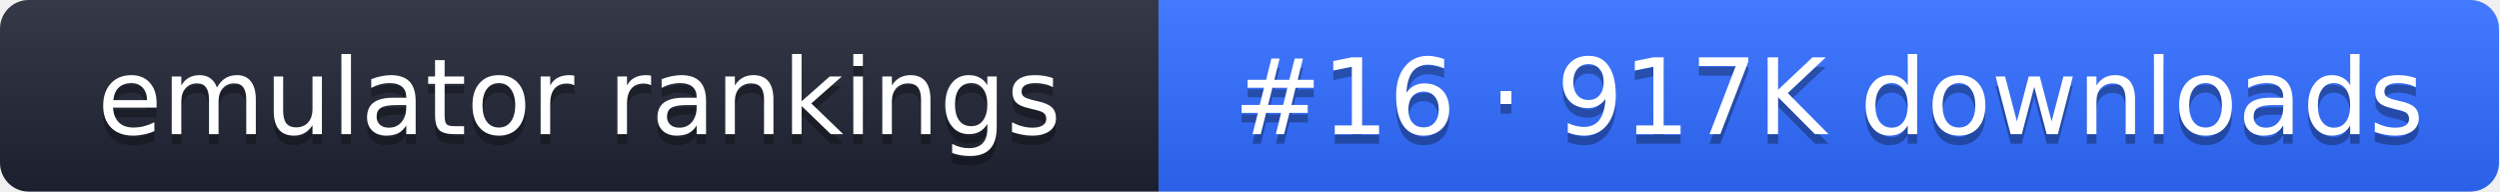
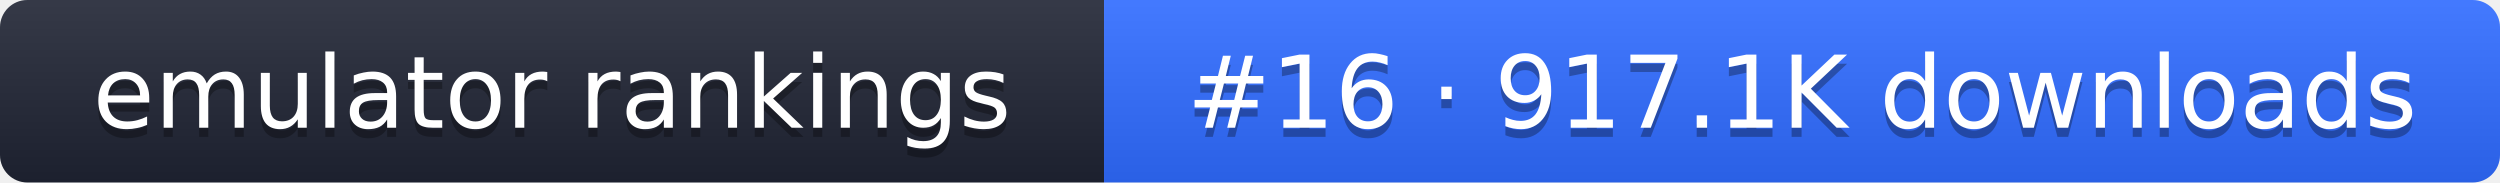
- <svg xmlns="http://www.w3.org/2000/svg" width="261" height="20" role="img" aria-label="emulator rankings: #16 · 917K downloads">
+ <svg xmlns="http://www.w3.org/2000/svg" width="274" height="20" role="img" aria-label="emulator rankings: #16 · 917.1K downloads">
  <linearGradient id="g" x2="0" y2="100%">
    <stop offset="0" stop-color="#fff" stop-opacity=".1" />
    <stop offset="1" stop-opacity=".1" />
  </linearGradient>
  <clipPath id="r">
-     <rect width="261" height="20" rx="3" fill="#fff" />
+     <rect width="274" height="20" rx="3" fill="#fff" />
  </clipPath>
  <g clip-path="url(#r)">
    <rect width="121" height="20" fill="#1f2433" />
-     <rect x="121" width="140" height="20" fill="#2f6bff" />
-     <rect width="261" height="20" fill="url(#g)" />
+     <rect x="121" width="153" height="20" fill="#2f6bff" />
+     <rect width="274" height="20" fill="url(#g)" />
  </g>
  <g fill="#fff" text-anchor="middle" font-family="Verdana,DejaVu Sans,sans-serif" font-size="11">
    <text x="60.5" y="15" fill="#010101" fill-opacity=".3">emulator rankings</text>
    <text x="60.5" y="14">emulator rankings</text>
-     <text x="191" y="15" fill="#010101" fill-opacity=".3">#16 · 917K downloads</text>
-     <text x="191" y="14">#16 · 917K downloads</text>
+     <text x="197.5" y="15" fill="#010101" fill-opacity=".3">#16 · 917.1K downloads</text>
+     <text x="197.5" y="14">#16 · 917.1K downloads</text>
  </g>
</svg>
